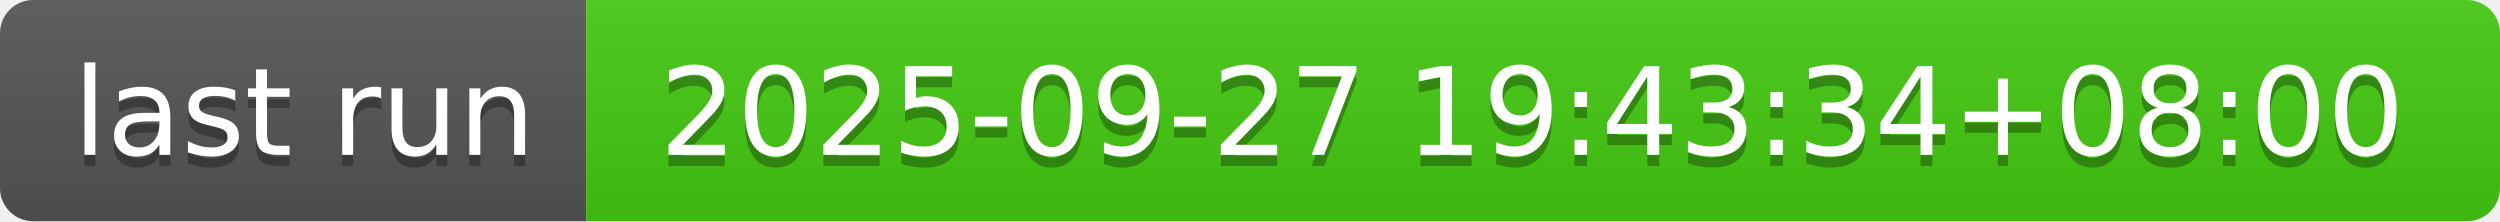
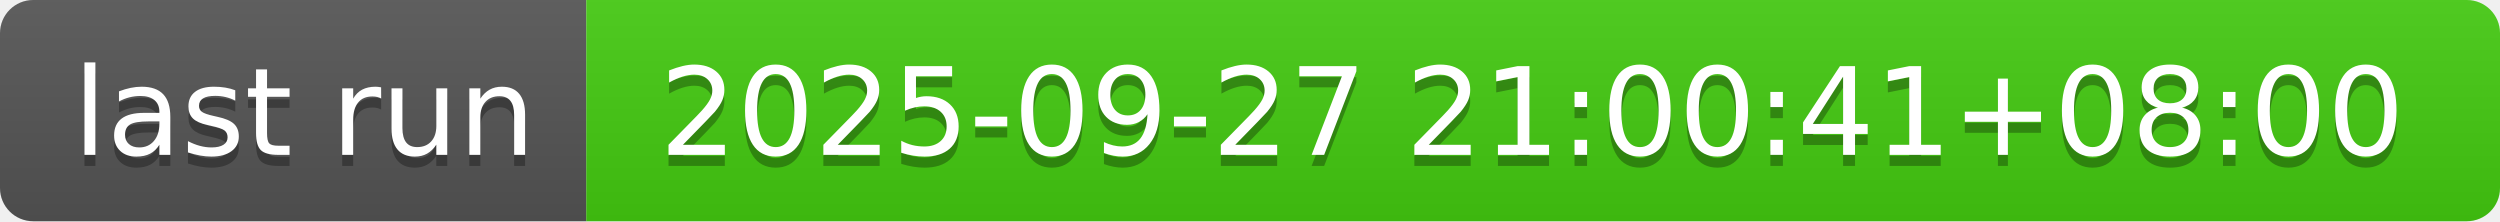
- <svg xmlns="http://www.w3.org/2000/svg" width="226" height="20" role="img" aria-label="last run: 2025-09-27 19:43:34+08:00">
+ <svg xmlns="http://www.w3.org/2000/svg" width="226" height="20" role="img" aria-label="last run: 2025-09-27 21:00:41+08:00">
  <linearGradient id="s" x2="0" y2="100%">
    <stop offset="0" stop-color="#bbb" stop-opacity=".1" />
    <stop offset="1" stop-opacity=".1" />
  </linearGradient>
  <clipPath id="r">
    <rect width="226" height="20" rx="3" fill="#fff" />
  </clipPath>
  <g clip-path="url(#r)">
    <rect width="53" height="20" fill="#555" />
    <rect x="53" width="173" height="20" fill="#4c1" />
    <rect width="226" height="20" fill="url(#s)" />
  </g>
  <g fill="#fff" text-anchor="middle" font-family="Verdana,Geneva,DejaVu Sans,sans-serif" text-rendering="geometricPrecision" font-size="110">
    <text aria-hidden="true" x="275" y="150" fill="#010101" fill-opacity=".3" transform="scale(.1)" textLength="430">last run</text>
    <text x="275" y="140" transform="scale(.1)" fill="#fff" textLength="430">last run</text>
-     <text aria-hidden="true" x="1385" y="150" fill="#010101" fill-opacity=".3" transform="scale(.1)" textLength="1630">2025-09-27 19:43:34+08:00</text>
-     <text x="1385" y="140" transform="scale(.1)" fill="#fff" textLength="1630">2025-09-27 19:43:34+08:00</text>
+     <text aria-hidden="true" x="1385" y="150" fill="#010101" fill-opacity=".3" transform="scale(.1)" textLength="1630">2025-09-27 21:00:41+08:00</text>
+     <text x="1385" y="140" transform="scale(.1)" fill="#fff" textLength="1630">2025-09-27 21:00:41+08:00</text>
  </g>
</svg>
